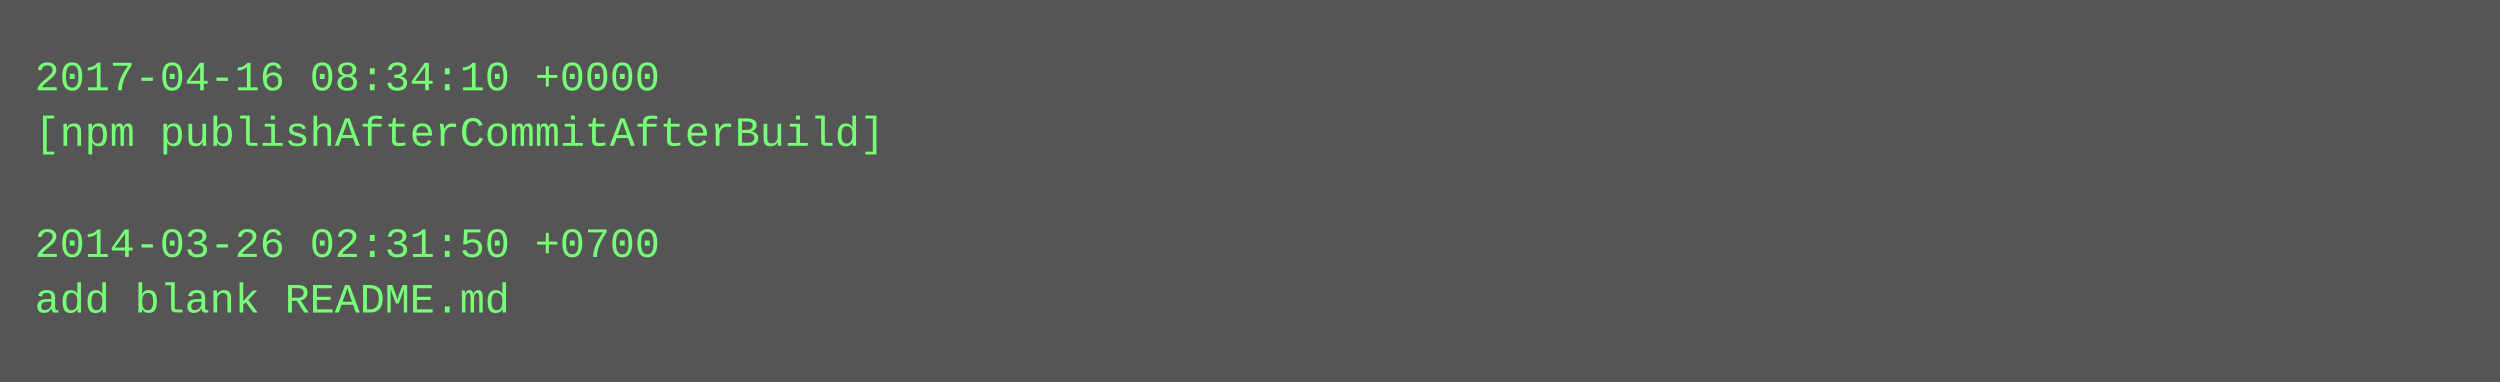
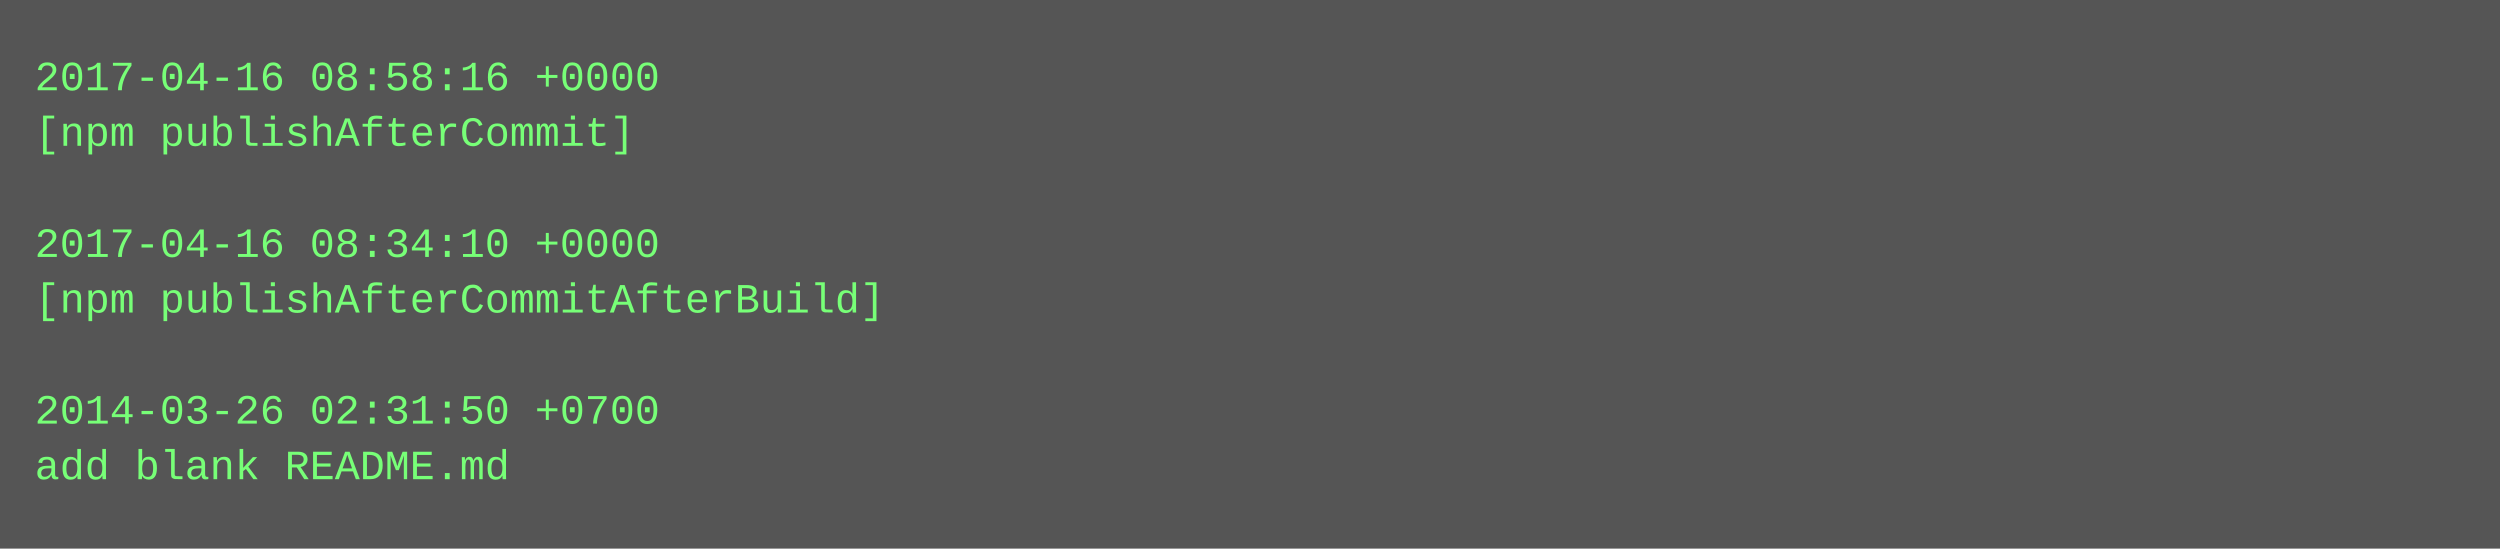
- <svg xmlns="http://www.w3.org/2000/svg" height="110" width="720">
-   <rect height="110" fill="#555" width="720" />
+ <svg xmlns="http://www.w3.org/2000/svg" height="158" width="720">
+   <rect height="158" fill="#555" width="720" />
  <text fill="#7f7" font-family="Courier New" font-size="12" xml:space="preserve">
-     <tspan x="10" y="26">2017-04-16 08:34:10 +0000</tspan>
-     <tspan x="10" y="42">[npm publishAfterCommitAfterBuild]</tspan>
+     <tspan x="10" y="26">2017-04-16 08:58:16 +0000</tspan>
+     <tspan x="10" y="42">[npm publishAfterCommit]</tspan>
    <tspan x="10" y="58" />
-     <tspan x="10" y="74">2014-03-26 02:31:50 +0700</tspan>
-     <tspan x="10" y="90">add blank README.md</tspan>
+     <tspan x="10" y="74">2017-04-16 08:34:10 +0000</tspan>
+     <tspan x="10" y="90">[npm publishAfterCommitAfterBuild]</tspan>
+     <tspan x="10" y="106" />
+     <tspan x="10" y="122">2014-03-26 02:31:50 +0700</tspan>
+     <tspan x="10" y="138">add blank README.md</tspan>
  </text>
</svg>
